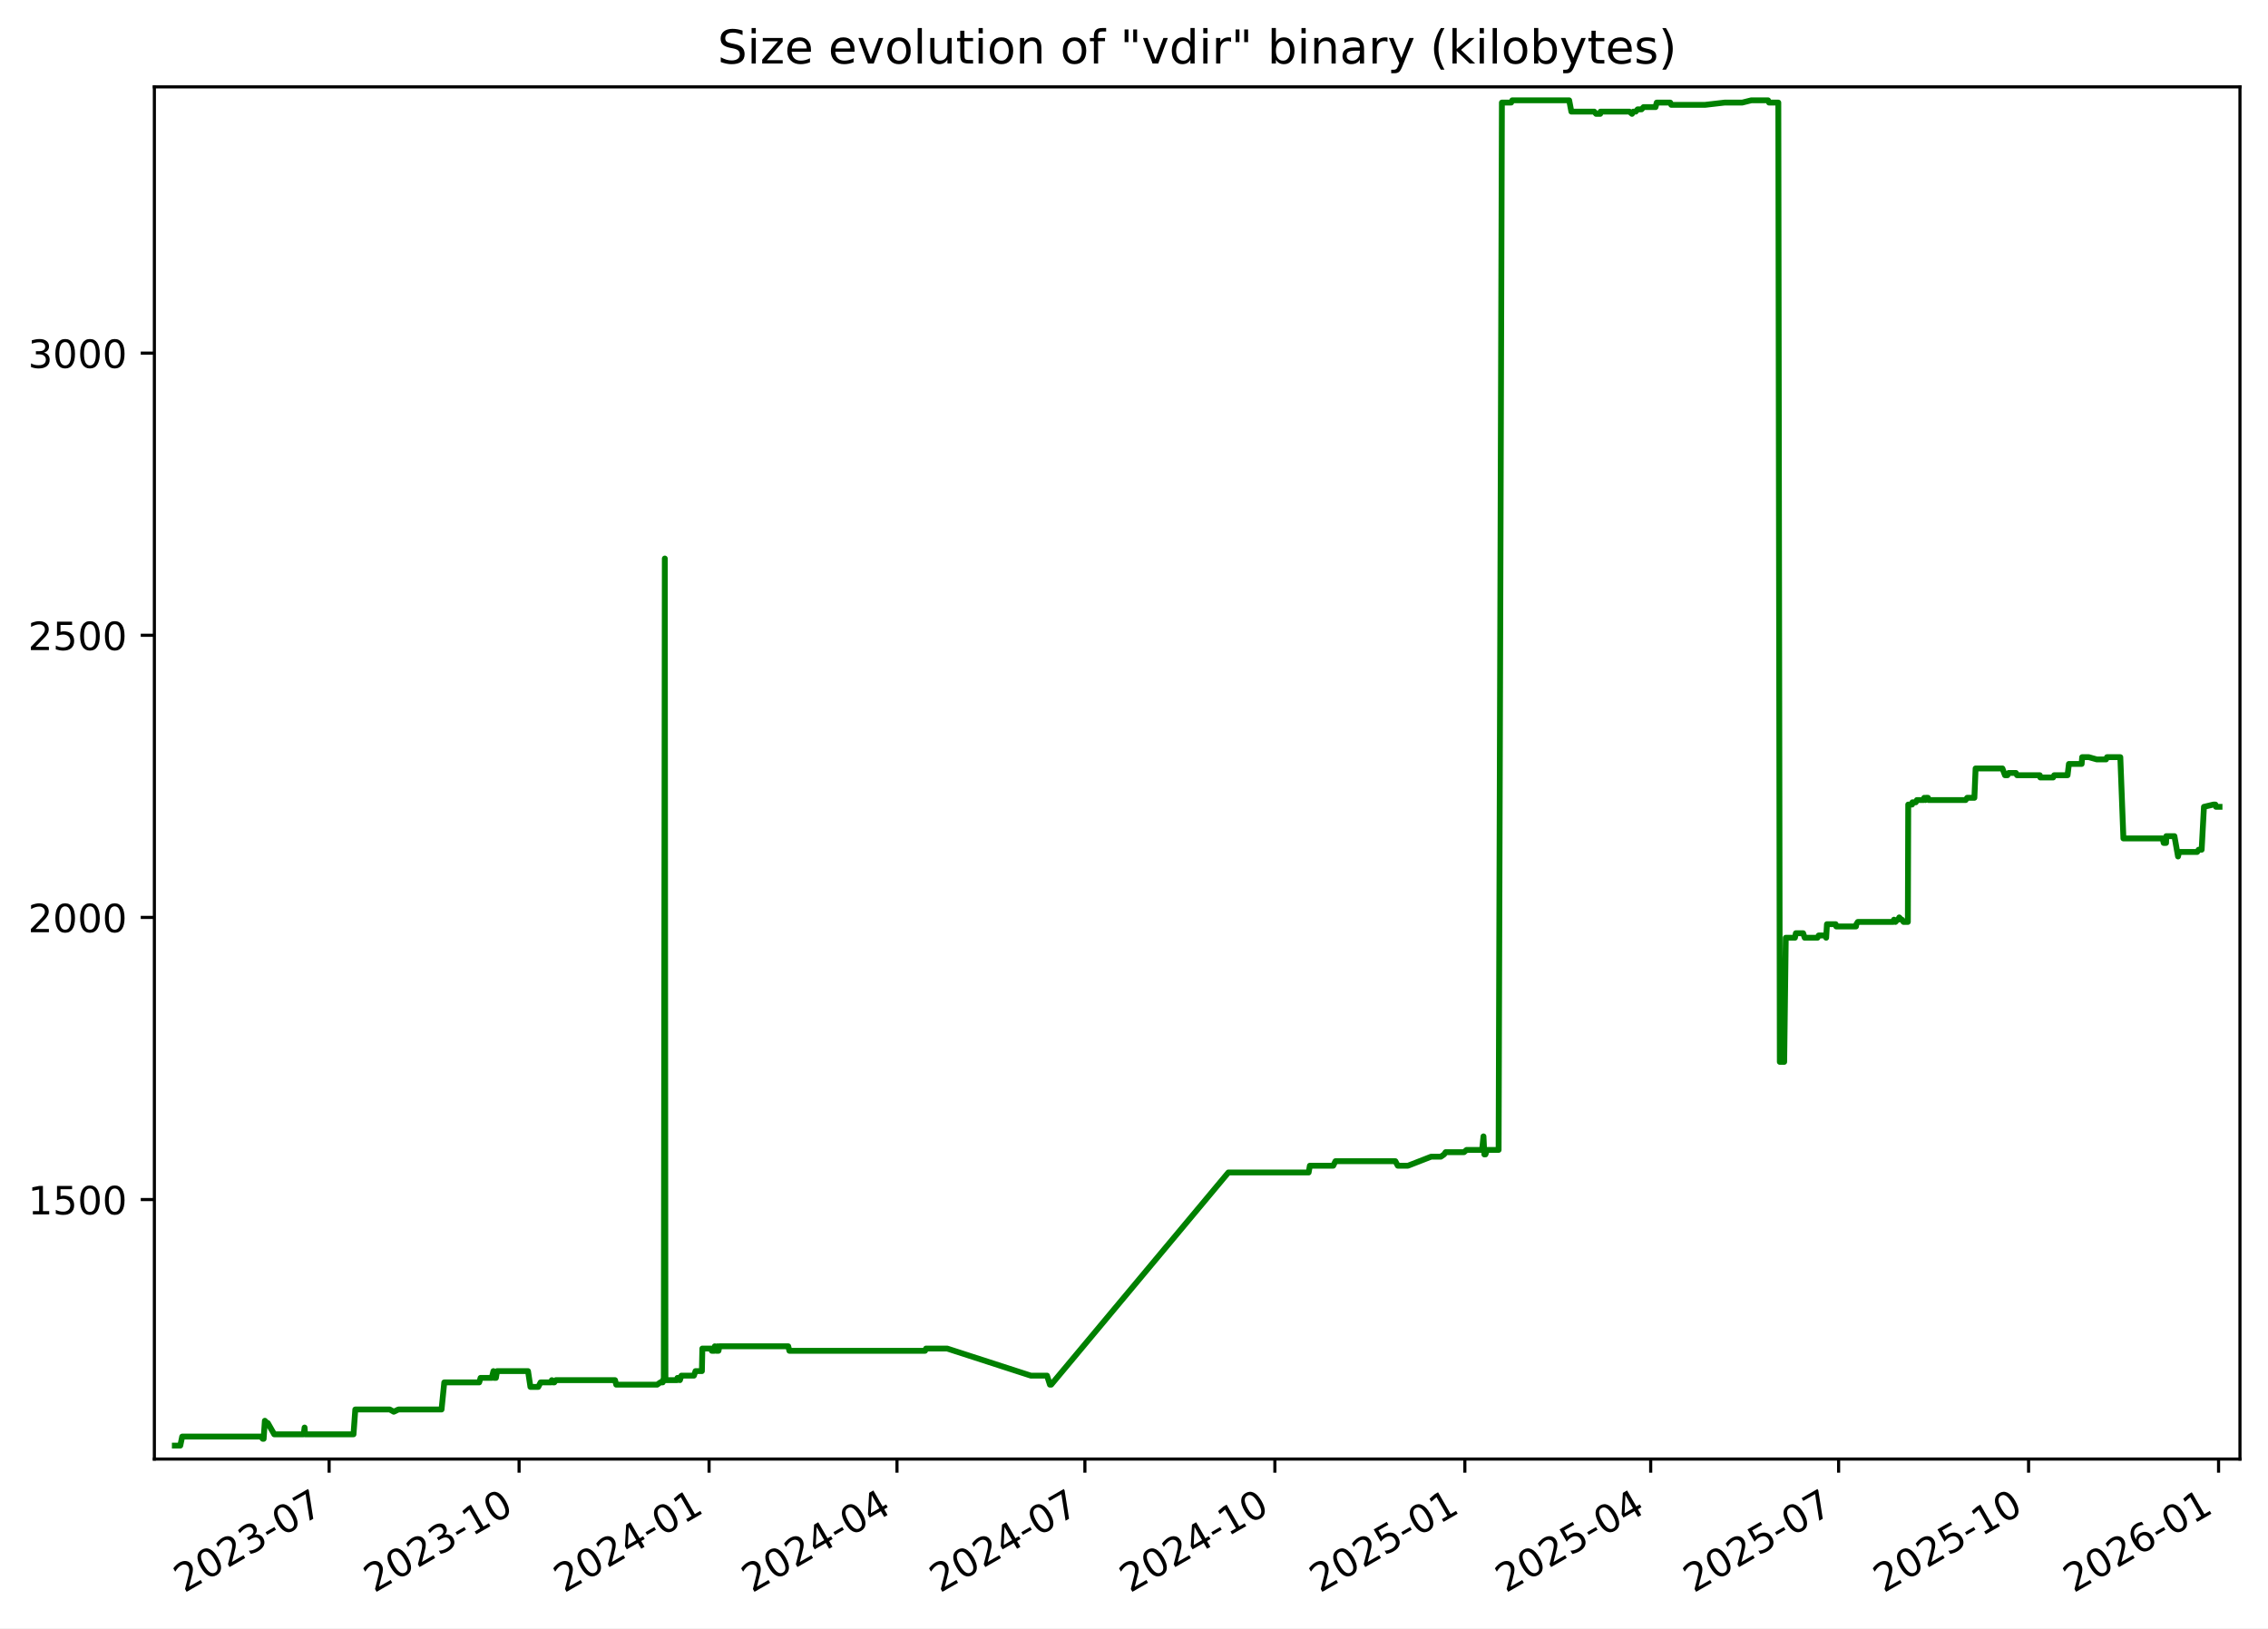
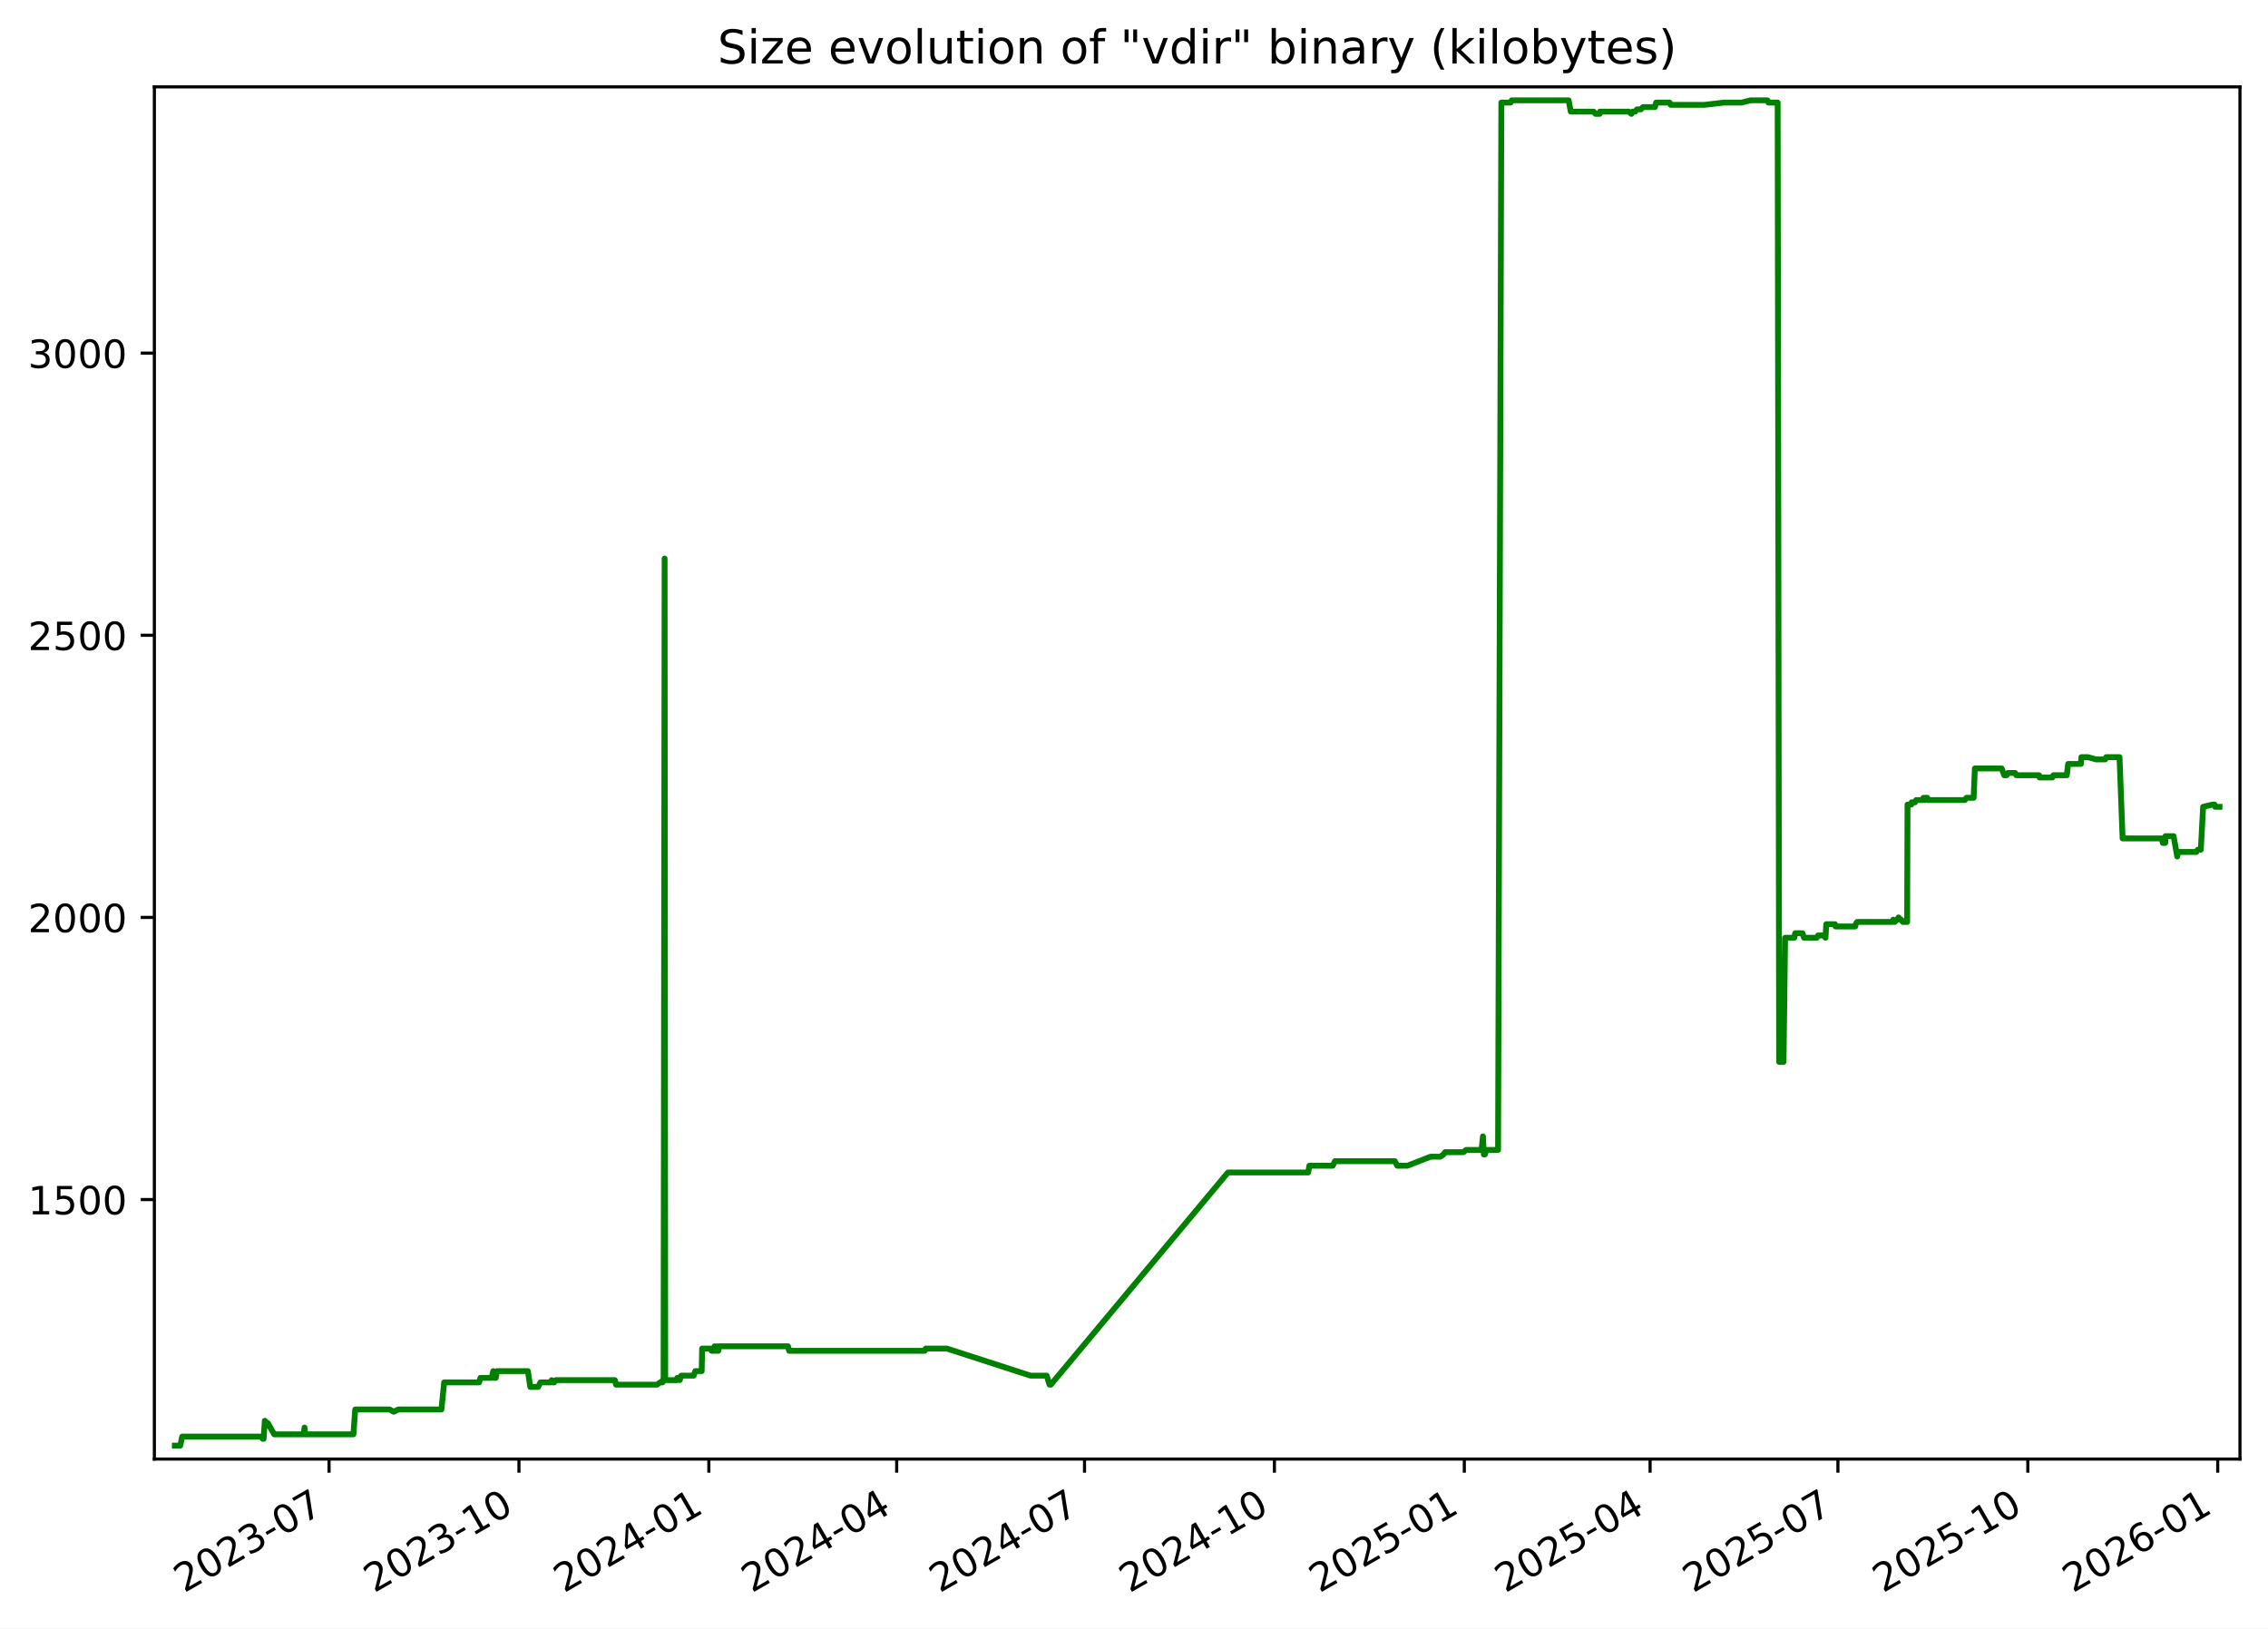
<svg xmlns="http://www.w3.org/2000/svg" xmlns:xlink="http://www.w3.org/1999/xlink" width="582.53pt" height="418.303pt" viewBox="0 0 582.53 418.303" version="1.1">
  <defs>
    <style type="text/css">*{stroke-linejoin: round; stroke-linecap: butt}</style>
  </defs>
  <g id="figure_1">
    <g id="patch_1">
      <path d="M -0 418.303  L 582.53 418.303  L 582.53 0  L -0 0  z " style="fill: #ffffff" />
    </g>
    <g id="axes_1">
      <g id="patch_2">
        <path d="M 39.65 374.83  L 575.33 374.83  L 575.33 22.318  L 39.65 22.318  z " style="fill: #ffffff" />
      </g>
      <g id="matplotlib.axis_1">
        <g id="xtick_1">
          <g id="line2d_1">
            <defs>
-               <path id="mf4b4dff3db" d="M 0 0  L 0 3.5  " style="stroke: #000000; stroke-width: 0.8" />
+               <path id="m9c61588833" d="M 0 0  L 0 3.5  " style="stroke: #000000; stroke-width: 0.8" />
            </defs>
            <g>
-               <use xlink:href="#mf4b4dff3db" x="84.532" y="374.83" style="stroke: #000000; stroke-width: 0.8" />
+               <use xlink:href="#m9c61588833" x="84.516" y="374.83" style="stroke: #000000; stroke-width: 0.8" />
            </g>
          </g>
          <g id="text_1">
-             <g transform="translate(47.30746 409.302) rotate(-30) scale(0.1 -0.1)">
+             <g transform="translate(47.29113 409.302) rotate(-30) scale(0.1 -0.1)">
              <defs>
                <path id="DejaVuSans-32" d="M 1228 531  L 3431 531  L 3431 0  L 469 0  L 469 531  Q 828 903 1448 1529  Q 2069 2156 2228 2338  Q 2531 2678 2651 2914  Q 2772 3150 2772 3378  Q 2772 3750 2511 3984  Q 2250 4219 1831 4219  Q 1534 4219 1204 4116  Q 875 4013 500 3803  L 500 4441  Q 881 4594 1212 4672  Q 1544 4750 1819 4750  Q 2544 4750 2975 4387  Q 3406 4025 3406 3419  Q 3406 3131 3298 2873  Q 3191 2616 2906 2266  Q 2828 2175 2409 1742  Q 1991 1309 1228 531  z " transform="scale(0.015625)" />
                <path id="DejaVuSans-30" d="M 2034 4250  Q 1547 4250 1301 3770  Q 1056 3291 1056 2328  Q 1056 1369 1301 889  Q 1547 409 2034 409  Q 2525 409 2770 889  Q 3016 1369 3016 2328  Q 3016 3291 2770 3770  Q 2525 4250 2034 4250  z M 2034 4750  Q 2819 4750 3233 4129  Q 3647 3509 3647 2328  Q 3647 1150 3233 529  Q 2819 -91 2034 -91  Q 1250 -91 836 529  Q 422 1150 422 2328  Q 422 3509 836 4129  Q 1250 4750 2034 4750  z " transform="scale(0.015625)" />
                <path id="DejaVuSans-33" d="M 2597 2516  Q 3050 2419 3304 2112  Q 3559 1806 3559 1356  Q 3559 666 3084 287  Q 2609 -91 1734 -91  Q 1441 -91 1130 -33  Q 819 25 488 141  L 488 750  Q 750 597 1062 519  Q 1375 441 1716 441  Q 2309 441 2620 675  Q 2931 909 2931 1356  Q 2931 1769 2642 2001  Q 2353 2234 1838 2234  L 1294 2234  L 1294 2753  L 1863 2753  Q 2328 2753 2575 2939  Q 2822 3125 2822 3475  Q 2822 3834 2567 4026  Q 2313 4219 1838 4219  Q 1578 4219 1281 4162  Q 984 4106 628 3988  L 628 4550  Q 988 4650 1302 4700  Q 1616 4750 1894 4750  Q 2613 4750 3031 4423  Q 3450 4097 3450 3541  Q 3450 3153 3228 2886  Q 3006 2619 2597 2516  z " transform="scale(0.015625)" />
                <path id="DejaVuSans-2d" d="M 313 2009  L 1997 2009  L 1997 1497  L 313 1497  L 313 2009  z " transform="scale(0.015625)" />
                <path id="DejaVuSans-37" d="M 525 4666  L 3525 4666  L 3525 4397  L 1831 0  L 1172 0  L 2766 4134  L 525 4134  L 525 4666  z " transform="scale(0.015625)" />
              </defs>
              <use xlink:href="#DejaVuSans-32" />
              <use xlink:href="#DejaVuSans-30" x="63.623" />
              <use xlink:href="#DejaVuSans-32" x="127.246" />
              <use xlink:href="#DejaVuSans-33" x="190.869" />
              <use xlink:href="#DejaVuSans-2d" x="254.492" />
              <use xlink:href="#DejaVuSans-30" x="290.576" />
              <use xlink:href="#DejaVuSans-37" x="354.199" />
            </g>
          </g>
        </g>
        <g id="xtick_2">
          <g id="line2d_2">
            <g>
-               <use xlink:href="#mf4b4dff3db" x="133.327" y="374.83" style="stroke: #000000; stroke-width: 0.8" />
+               <use xlink:href="#m9c61588833" x="133.291" y="374.83" style="stroke: #000000; stroke-width: 0.8" />
            </g>
          </g>
          <g id="text_2">
-             <g transform="translate(96.10268 409.302) rotate(-30) scale(0.1 -0.1)">
+             <g transform="translate(96.06624 409.302) rotate(-30) scale(0.1 -0.1)">
              <defs>
                <path id="DejaVuSans-31" d="M 794 531  L 1825 531  L 1825 4091  L 703 3866  L 703 4441  L 1819 4666  L 2450 4666  L 2450 531  L 3481 531  L 3481 0  L 794 0  L 794 531  z " transform="scale(0.015625)" />
              </defs>
              <use xlink:href="#DejaVuSans-32" />
              <use xlink:href="#DejaVuSans-30" x="63.623" />
              <use xlink:href="#DejaVuSans-32" x="127.246" />
              <use xlink:href="#DejaVuSans-33" x="190.869" />
              <use xlink:href="#DejaVuSans-2d" x="254.492" />
              <use xlink:href="#DejaVuSans-31" x="290.576" />
              <use xlink:href="#DejaVuSans-30" x="354.199" />
            </g>
          </g>
        </g>
        <g id="xtick_3">
          <g id="line2d_3">
            <g>
-               <use xlink:href="#mf4b4dff3db" x="182.123" y="374.83" style="stroke: #000000; stroke-width: 0.8" />
+               <use xlink:href="#m9c61588833" x="182.066" y="374.83" style="stroke: #000000; stroke-width: 0.8" />
            </g>
          </g>
          <g id="text_3">
-             <g transform="translate(144.8979 409.302) rotate(-30) scale(0.1 -0.1)">
+             <g transform="translate(144.8414 409.302) rotate(-30) scale(0.1 -0.1)">
              <defs>
                <path id="DejaVuSans-34" d="M 2419 4116  L 825 1625  L 2419 1625  L 2419 4116  z M 2253 4666  L 3047 4666  L 3047 1625  L 3713 1625  L 3713 1100  L 3047 1100  L 3047 0  L 2419 0  L 2419 1100  L 313 1100  L 313 1709  L 2253 4666  z " transform="scale(0.015625)" />
              </defs>
              <use xlink:href="#DejaVuSans-32" />
              <use xlink:href="#DejaVuSans-30" x="63.623" />
              <use xlink:href="#DejaVuSans-32" x="127.246" />
              <use xlink:href="#DejaVuSans-34" x="190.869" />
              <use xlink:href="#DejaVuSans-2d" x="254.492" />
              <use xlink:href="#DejaVuSans-30" x="290.576" />
              <use xlink:href="#DejaVuSans-31" x="354.199" />
            </g>
          </g>
        </g>
        <g id="xtick_4">
          <g id="line2d_4">
            <g>
-               <use xlink:href="#mf4b4dff3db" x="230.388" y="374.83" style="stroke: #000000; stroke-width: 0.8" />
+               <use xlink:href="#m9c61588833" x="230.311" y="374.83" style="stroke: #000000; stroke-width: 0.8" />
            </g>
          </g>
          <g id="text_4">
-             <g transform="translate(193.1627 409.302) rotate(-30) scale(0.1 -0.1)">
+             <g transform="translate(193.0863 409.302) rotate(-30) scale(0.1 -0.1)">
              <use xlink:href="#DejaVuSans-32" />
              <use xlink:href="#DejaVuSans-30" x="63.623" />
              <use xlink:href="#DejaVuSans-32" x="127.246" />
              <use xlink:href="#DejaVuSans-34" x="190.869" />
              <use xlink:href="#DejaVuSans-2d" x="254.492" />
              <use xlink:href="#DejaVuSans-30" x="290.576" />
              <use xlink:href="#DejaVuSans-34" x="354.199" />
            </g>
          </g>
        </g>
        <g id="xtick_5">
          <g id="line2d_5">
            <g>
-               <use xlink:href="#mf4b4dff3db" x="278.652" y="374.83" style="stroke: #000000; stroke-width: 0.8" />
+               <use xlink:href="#m9c61588833" x="278.556" y="374.83" style="stroke: #000000; stroke-width: 0.8" />
            </g>
          </g>
          <g id="text_5">
-             <g transform="translate(241.4276 409.302) rotate(-30) scale(0.1 -0.1)">
+             <g transform="translate(241.3313 409.302) rotate(-30) scale(0.1 -0.1)">
              <use xlink:href="#DejaVuSans-32" />
              <use xlink:href="#DejaVuSans-30" x="63.623" />
              <use xlink:href="#DejaVuSans-32" x="127.246" />
              <use xlink:href="#DejaVuSans-34" x="190.869" />
              <use xlink:href="#DejaVuSans-2d" x="254.492" />
              <use xlink:href="#DejaVuSans-30" x="290.576" />
              <use xlink:href="#DejaVuSans-37" x="354.199" />
            </g>
          </g>
        </g>
        <g id="xtick_6">
          <g id="line2d_6">
            <g>
-               <use xlink:href="#mf4b4dff3db" x="327.448" y="374.83" style="stroke: #000000; stroke-width: 0.8" />
+               <use xlink:href="#m9c61588833" x="327.331" y="374.83" style="stroke: #000000; stroke-width: 0.8" />
            </g>
          </g>
          <g id="text_6">
-             <g transform="translate(290.2228 409.302) rotate(-30) scale(0.1 -0.1)">
+             <g transform="translate(290.1064 409.302) rotate(-30) scale(0.1 -0.1)">
              <use xlink:href="#DejaVuSans-32" />
              <use xlink:href="#DejaVuSans-30" x="63.623" />
              <use xlink:href="#DejaVuSans-32" x="127.246" />
              <use xlink:href="#DejaVuSans-34" x="190.869" />
              <use xlink:href="#DejaVuSans-2d" x="254.492" />
              <use xlink:href="#DejaVuSans-31" x="290.576" />
              <use xlink:href="#DejaVuSans-30" x="354.199" />
            </g>
          </g>
        </g>
        <g id="xtick_7">
          <g id="line2d_7">
            <g>
-               <use xlink:href="#mf4b4dff3db" x="376.243" y="374.83" style="stroke: #000000; stroke-width: 0.8" />
+               <use xlink:href="#m9c61588833" x="376.106" y="374.83" style="stroke: #000000; stroke-width: 0.8" />
            </g>
          </g>
          <g id="text_7">
-             <g transform="translate(339.018 409.302) rotate(-30) scale(0.1 -0.1)">
+             <g transform="translate(338.8815 409.302) rotate(-30) scale(0.1 -0.1)">
              <defs>
                <path id="DejaVuSans-35" d="M 691 4666  L 3169 4666  L 3169 4134  L 1269 4134  L 1269 2991  Q 1406 3038 1543 3061  Q 1681 3084 1819 3084  Q 2600 3084 3056 2656  Q 3513 2228 3513 1497  Q 3513 744 3044 326  Q 2575 -91 1722 -91  Q 1428 -91 1123 -41  Q 819 9 494 109  L 494 744  Q 775 591 1075 516  Q 1375 441 1709 441  Q 2250 441 2565 725  Q 2881 1009 2881 1497  Q 2881 1984 2565 2268  Q 2250 2553 1709 2553  Q 1456 2553 1204 2497  Q 953 2441 691 2322  L 691 4666  z " transform="scale(0.015625)" />
              </defs>
              <use xlink:href="#DejaVuSans-32" />
              <use xlink:href="#DejaVuSans-30" x="63.623" />
              <use xlink:href="#DejaVuSans-32" x="127.246" />
              <use xlink:href="#DejaVuSans-35" x="190.869" />
              <use xlink:href="#DejaVuSans-2d" x="254.492" />
              <use xlink:href="#DejaVuSans-30" x="290.576" />
              <use xlink:href="#DejaVuSans-31" x="354.199" />
            </g>
          </g>
        </g>
        <g id="xtick_8">
          <g id="line2d_8">
            <g>
-               <use xlink:href="#mf4b4dff3db" x="423.977" y="374.83" style="stroke: #000000; stroke-width: 0.8" />
+               <use xlink:href="#m9c61588833" x="423.821" y="374.83" style="stroke: #000000; stroke-width: 0.8" />
            </g>
          </g>
          <g id="text_8">
-             <g transform="translate(386.7525 409.302) rotate(-30) scale(0.1 -0.1)">
+             <g transform="translate(386.5963 409.302) rotate(-30) scale(0.1 -0.1)">
              <use xlink:href="#DejaVuSans-32" />
              <use xlink:href="#DejaVuSans-30" x="63.623" />
              <use xlink:href="#DejaVuSans-32" x="127.246" />
              <use xlink:href="#DejaVuSans-35" x="190.869" />
              <use xlink:href="#DejaVuSans-2d" x="254.492" />
              <use xlink:href="#DejaVuSans-30" x="290.576" />
              <use xlink:href="#DejaVuSans-34" x="354.199" />
            </g>
          </g>
        </g>
        <g id="xtick_9">
          <g id="line2d_9">
            <g>
-               <use xlink:href="#mf4b4dff3db" x="472.242" y="374.83" style="stroke: #000000; stroke-width: 0.8" />
+               <use xlink:href="#m9c61588833" x="472.066" y="374.83" style="stroke: #000000; stroke-width: 0.8" />
            </g>
          </g>
          <g id="text_9">
-             <g transform="translate(435.0173 409.302) rotate(-30) scale(0.1 -0.1)">
+             <g transform="translate(434.8412 409.302) rotate(-30) scale(0.1 -0.1)">
              <use xlink:href="#DejaVuSans-32" />
              <use xlink:href="#DejaVuSans-30" x="63.623" />
              <use xlink:href="#DejaVuSans-32" x="127.246" />
              <use xlink:href="#DejaVuSans-35" x="190.869" />
              <use xlink:href="#DejaVuSans-2d" x="254.492" />
              <use xlink:href="#DejaVuSans-30" x="290.576" />
              <use xlink:href="#DejaVuSans-37" x="354.199" />
            </g>
          </g>
        </g>
        <g id="xtick_10">
          <g id="line2d_10">
            <g>
-               <use xlink:href="#mf4b4dff3db" x="521.037" y="374.83" style="stroke: #000000; stroke-width: 0.8" />
+               <use xlink:href="#m9c61588833" x="520.841" y="374.83" style="stroke: #000000; stroke-width: 0.8" />
            </g>
          </g>
          <g id="text_10">
-             <g transform="translate(483.8125 409.302) rotate(-30) scale(0.1 -0.1)">
+             <g transform="translate(483.6164 409.302) rotate(-30) scale(0.1 -0.1)">
              <use xlink:href="#DejaVuSans-32" />
              <use xlink:href="#DejaVuSans-30" x="63.623" />
              <use xlink:href="#DejaVuSans-32" x="127.246" />
              <use xlink:href="#DejaVuSans-35" x="190.869" />
              <use xlink:href="#DejaVuSans-2d" x="254.492" />
              <use xlink:href="#DejaVuSans-31" x="290.576" />
              <use xlink:href="#DejaVuSans-30" x="354.199" />
            </g>
          </g>
        </g>
        <g id="xtick_11">
          <g id="line2d_11">
            <g>
-               <use xlink:href="#mf4b4dff3db" x="569.833" y="374.83" style="stroke: #000000; stroke-width: 0.8" />
+               <use xlink:href="#m9c61588833" x="569.616" y="374.83" style="stroke: #000000; stroke-width: 0.8" />
            </g>
          </g>
          <g id="text_11">
-             <g transform="translate(532.6078 409.302) rotate(-30) scale(0.1 -0.1)">
+             <g transform="translate(532.3915 409.302) rotate(-30) scale(0.1 -0.1)">
              <defs>
                <path id="DejaVuSans-36" d="M 2113 2584  Q 1688 2584 1439 2293  Q 1191 2003 1191 1497  Q 1191 994 1439 701  Q 1688 409 2113 409  Q 2538 409 2786 701  Q 3034 994 3034 1497  Q 3034 2003 2786 2293  Q 2538 2584 2113 2584  z M 3366 4563  L 3366 3988  Q 3128 4100 2886 4159  Q 2644 4219 2406 4219  Q 1781 4219 1451 3797  Q 1122 3375 1075 2522  Q 1259 2794 1537 2939  Q 1816 3084 2150 3084  Q 2853 3084 3261 2657  Q 3669 2231 3669 1497  Q 3669 778 3244 343  Q 2819 -91 2113 -91  Q 1303 -91 875 529  Q 447 1150 447 2328  Q 447 3434 972 4092  Q 1497 4750 2381 4750  Q 2619 4750 2861 4703  Q 3103 4656 3366 4563  z " transform="scale(0.015625)" />
              </defs>
              <use xlink:href="#DejaVuSans-32" />
              <use xlink:href="#DejaVuSans-30" x="63.623" />
              <use xlink:href="#DejaVuSans-32" x="127.246" />
              <use xlink:href="#DejaVuSans-36" x="190.869" />
              <use xlink:href="#DejaVuSans-2d" x="254.492" />
              <use xlink:href="#DejaVuSans-30" x="290.576" />
              <use xlink:href="#DejaVuSans-31" x="354.199" />
            </g>
          </g>
        </g>
      </g>
      <g id="matplotlib.axis_2">
        <g id="ytick_1">
          <g id="line2d_12">
            <defs>
-               <path id="m608929e465" d="M 0 0  L -3.5 0  " style="stroke: #000000; stroke-width: 0.8" />
+               <path id="meb1feafc28" d="M 0 0  L -3.5 0  " style="stroke: #000000; stroke-width: 0.8" />
            </defs>
            <g>
-               <use xlink:href="#m608929e465" x="39.65" y="308.169" style="stroke: #000000; stroke-width: 0.8" />
+               <use xlink:href="#meb1feafc28" x="39.65" y="308.169" style="stroke: #000000; stroke-width: 0.8" />
            </g>
          </g>
          <g id="text_12">
            <g transform="translate(7.2 311.968) scale(0.1 -0.1)">
              <use xlink:href="#DejaVuSans-31" />
              <use xlink:href="#DejaVuSans-35" x="63.623" />
              <use xlink:href="#DejaVuSans-30" x="127.246" />
              <use xlink:href="#DejaVuSans-30" x="190.869" />
            </g>
          </g>
        </g>
        <g id="ytick_2">
          <g id="line2d_13">
            <g>
-               <use xlink:href="#m608929e465" x="39.65" y="235.686" style="stroke: #000000; stroke-width: 0.8" />
+               <use xlink:href="#meb1feafc28" x="39.65" y="235.686" style="stroke: #000000; stroke-width: 0.8" />
            </g>
          </g>
          <g id="text_13">
            <g transform="translate(7.2 239.4848) scale(0.1 -0.1)">
              <use xlink:href="#DejaVuSans-32" />
              <use xlink:href="#DejaVuSans-30" x="63.623" />
              <use xlink:href="#DejaVuSans-30" x="127.246" />
              <use xlink:href="#DejaVuSans-30" x="190.869" />
            </g>
          </g>
        </g>
        <g id="ytick_3">
          <g id="line2d_14">
            <g>
-               <use xlink:href="#m608929e465" x="39.65" y="163.202" style="stroke: #000000; stroke-width: 0.8" />
+               <use xlink:href="#meb1feafc28" x="39.65" y="163.202" style="stroke: #000000; stroke-width: 0.8" />
            </g>
          </g>
          <g id="text_14">
            <g transform="translate(7.2 167.0015) scale(0.1 -0.1)">
              <use xlink:href="#DejaVuSans-32" />
              <use xlink:href="#DejaVuSans-35" x="63.623" />
              <use xlink:href="#DejaVuSans-30" x="127.246" />
              <use xlink:href="#DejaVuSans-30" x="190.869" />
            </g>
          </g>
        </g>
        <g id="ytick_4">
          <g id="line2d_15">
            <g>
-               <use xlink:href="#m608929e465" x="39.65" y="90.719" style="stroke: #000000; stroke-width: 0.8" />
+               <use xlink:href="#meb1feafc28" x="39.65" y="90.719" style="stroke: #000000; stroke-width: 0.8" />
            </g>
          </g>
          <g id="text_15">
            <g transform="translate(7.2 94.51831) scale(0.1 -0.1)">
              <use xlink:href="#DejaVuSans-33" />
              <use xlink:href="#DejaVuSans-30" x="63.623" />
              <use xlink:href="#DejaVuSans-30" x="127.246" />
              <use xlink:href="#DejaVuSans-30" x="190.869" />
            </g>
          </g>
        </g>
      </g>
      <g id="line2d_16">
-         <path d="M 44.902 371.374  L 46.306 371.374  L 46.797 369.055  L 66.998 369.055  L 67.498 369.635  L 67.715 369.635  L 68.026 364.996  L 68.596 365.575  L 68.784 365.575  L 70.437 368.475  L 78.004 368.475  L 78.229 366.735  L 78.364 368.475  L 90.796 368.475  L 91.258 362.096  L 100.115 362.096  L 101.131 362.676  L 102.334 362.096  L 113.411 362.096  L 114.109 355.138  L 123.084 355.138  L 123.432 353.978  L 126.311 353.978  L 126.734 352.239  L 126.887 353.978  L 127.375 353.978  L 127.684 352.239  L 135.624 352.239  L 136.239 356.298  L 138.252 356.298  L 138.855 355.138  L 141.524 355.138  L 141.736 354.558  L 142.015 355.138  L 142.375 355.138  L 142.771 354.558  L 157.974 354.558  L 158.277 355.718  L 168.788 355.718  L 169.607 355.138  L 170.214 355.138  L 170.272 354.558  L 170.495 354.558  L 170.756 143.487  L 170.914 354.558  L 173.946 354.558  L 174.001 353.978  L 174.392 353.978  L 174.635 354.558  L 175.021 353.398  L 178.235 353.398  L 178.638 352.239  L 180.282 352.239  L 180.397 346.44  L 182.64 346.44  L 182.823 347.02  L 183.531 347.02  L 183.596 345.86  L 183.999 347.02  L 184.229 347.02  L 184.275 345.86  L 184.415 347.02  L 184.545 347.02  L 184.768 345.86  L 202.455 345.86  L 202.753 347.02  L 237.596 347.02  L 237.849 346.44  L 243.266 346.44  L 264.763 353.398  L 268.923 353.398  L 269.67 355.718  L 269.993 355.718  L 315.506 301.21  L 336.123 301.21  L 336.432 299.471  L 342.435 299.471  L 343.009 298.311  L 358.397 298.311  L 359.019 299.471  L 361.63 299.471  L 367.588 297.151  L 370.072 297.151  L 370.911 296.571  L 371.301 295.992  L 376.028 295.992  L 376.689 295.412  L 380.674 295.412  L 381.028 291.933  L 381.251 296.571  L 381.532 296.571  L 381.924 295.412  L 384.916 295.412  L 385.758 26.354  L 388.134 26.354  L 388.418 25.774  L 403.042 25.774  L 403.599 28.673  L 409.465 28.673  L 409.964 29.253  L 411.011 29.253  L 411.103 28.673  L 418.505 28.673  L 419.176 29.253  L 419.502 28.673  L 420.139 28.673  L 420.615 28.094  L 421.62 28.094  L 422.145 27.514  L 425.218 27.514  L 425.53 26.354  L 428.998 26.354  L 429.262 26.934  L 437.954 26.934  L 442.969 26.354  L 447.485 26.354  L 449.803 25.774  L 454.124 25.774  L 454.378 26.354  L 456.757 26.354  L 457.141 272.797  L 458.267 272.797  L 458.67 240.904  L 461.024 240.904  L 461.262 239.745  L 463.131 239.745  L 463.534 240.904  L 466.811 240.904  L 467.133 240.324  L 468.833 240.324  L 469.045 240.904  L 469.25 237.425  L 471.483 237.425  L 471.631 238.005  L 476.703 238.005  L 476.81 237.425  L 477.174 236.845  L 486.269 236.845  L 486.461 236.265  L 486.835 236.845  L 487.336 236.265  L 487.541 236.265  L 487.812 235.686  L 488.361 236.265  L 488.517 236.265  L 488.928 236.845  L 490.03 236.845  L 490.124 206.692  L 491.103 206.692  L 491.201 206.112  L 492.067 206.112  L 492.346 205.533  L 494.04 205.533  L 494.233 204.953  L 494.549 205.533  L 494.655 204.953  L 495.192 204.953  L 495.373 205.533  L 504.863 205.533  L 505.264 204.953  L 507.116 204.953  L 507.431 197.414  L 514.314 197.414  L 514.972 199.154  L 515.619 199.154  L 515.923 198.574  L 517.781 198.574  L 518.063 199.154  L 523.916 199.154  L 524.04 199.734  L 527.345 199.734  L 527.613 199.154  L 531.052 199.154  L 531.396 196.255  L 534.668 196.255  L 534.795 194.515  L 536.503 194.515  L 538.561 195.095  L 540.926 195.095  L 541.178 194.515  L 544.599 194.515  L 545.392 215.39  L 555.467 215.39  L 555.729 216.55  L 556.349 216.55  L 556.403 214.81  L 558.496 214.81  L 559.424 220.029  L 559.693 218.869  L 564.341 218.869  L 564.722 218.29  L 565.487 218.29  L 566.081 207.272  L 568.527 206.692  L 569.018 206.692  L 569.177 207.272  L 570.078 207.272  L 570.078 207.272  " clip-path="url(#p04acd8dc6b)" style="fill: none; stroke: #008000; stroke-width: 1.5; stroke-linecap: square" />
+         <path d="M 44.902 371.374  L 46.305 371.374  L 46.796 369.055  L 66.989 369.055  L 67.489 369.635  L 67.706 369.635  L 68.016 364.996  L 68.586 365.575  L 68.774 365.575  L 70.426 368.475  L 77.99 368.475  L 78.216 366.735  L 78.35 368.475  L 90.777 368.475  L 91.239 362.096  L 100.092 362.096  L 101.108 362.676  L 102.31 362.096  L 113.383 362.096  L 114.081 355.138  L 123.052 355.138  L 123.399 353.978  L 126.278 353.978  L 126.7 352.239  L 126.853 353.978  L 127.341 353.978  L 127.649 352.239  L 135.587 352.239  L 136.202 356.298  L 138.214 356.298  L 138.816 355.138  L 141.485 355.138  L 141.696 354.558  L 141.975 355.138  L 142.335 355.138  L 142.731 354.558  L 157.927 354.558  L 158.23 355.718  L 168.737 355.718  L 169.556 355.138  L 170.163 355.138  L 170.22 354.558  L 170.443 354.558  L 170.704 143.487  L 170.862 354.558  L 173.892 354.558  L 173.948 353.978  L 174.339 353.978  L 174.581 354.558  L 174.967 353.398  L 178.18 353.398  L 178.583 352.239  L 180.226 352.239  L 180.341 346.44  L 182.583 346.44  L 182.767 347.02  L 183.474 347.02  L 183.539 345.86  L 183.941 347.02  L 184.171 347.02  L 184.217 345.86  L 184.357 347.02  L 184.487 347.02  L 184.71 345.86  L 202.39 345.86  L 202.688 347.02  L 237.517 347.02  L 237.77 346.44  L 243.184 346.44  L 264.672 353.398  L 268.83 353.398  L 269.577 355.718  L 269.9 355.718  L 315.395 301.21  L 336.003 301.21  L 336.311 299.471  L 342.313 299.471  L 342.886 298.311  L 358.267 298.311  L 358.89 299.471  L 361.5 299.471  L 367.455 297.151  L 369.938 297.151  L 370.776 296.571  L 371.167 295.992  L 375.892 295.992  L 376.552 295.412  L 380.536 295.412  L 380.89 291.933  L 381.112 296.571  L 381.394 296.571  L 381.785 295.412  L 384.776 295.412  L 385.618 26.354  L 387.992 26.354  L 388.276 25.774  L 402.895 25.774  L 403.451 28.673  L 409.314 28.673  L 409.813 29.253  L 410.86 29.253  L 410.952 28.673  L 418.351 28.673  L 419.022 29.253  L 419.347 28.673  L 419.984 28.673  L 420.46 28.094  L 421.464 28.094  L 421.99 27.514  L 425.061 27.514  L 425.373 26.354  L 428.839 26.354  L 429.104 26.934  L 437.792 26.934  L 442.805 26.354  L 447.32 26.354  L 449.636 25.774  L 453.955 25.774  L 454.21 26.354  L 456.588 26.354  L 456.971 272.797  L 458.097 272.797  L 458.499 240.904  L 460.852 240.904  L 461.09 239.745  L 462.959 239.745  L 463.362 240.904  L 466.637 240.904  L 466.959 240.324  L 468.658 240.324  L 468.871 240.904  L 469.076 237.425  L 471.307 237.425  L 471.455 238.005  L 476.525 238.005  L 476.632 237.425  L 476.996 236.845  L 486.087 236.845  L 486.279 236.265  L 486.653 236.845  L 487.154 236.265  L 487.358 236.265  L 487.629 235.686  L 488.178 236.265  L 488.334 236.265  L 488.746 236.845  L 489.846 236.845  L 489.941 206.692  L 490.919 206.692  L 491.017 206.112  L 491.882 206.112  L 492.162 205.533  L 493.855 205.533  L 494.047 204.953  L 494.364 205.533  L 494.47 204.953  L 495.006 204.953  L 495.188 205.533  L 504.673 205.533  L 505.074 204.953  L 506.926 204.953  L 507.241 197.414  L 514.121 197.414  L 514.779 199.154  L 515.425 199.154  L 515.729 198.574  L 517.586 198.574  L 517.868 199.154  L 523.719 199.154  L 523.842 199.734  L 527.146 199.734  L 527.414 199.154  L 530.852 199.154  L 531.196 196.255  L 534.466 196.255  L 534.593 194.515  L 536.3 194.515  L 538.358 195.095  L 540.721 195.095  L 540.974 194.515  L 544.393 194.515  L 545.186 215.39  L 555.257 215.39  L 555.519 216.55  L 556.138 216.55  L 556.193 214.81  L 558.284 214.81  L 559.212 220.029  L 559.481 218.869  L 564.127 218.869  L 564.508 218.29  L 565.273 218.29  L 565.866 207.272  L 568.311 206.692  L 568.802 206.692  L 568.961 207.272  L 570.078 207.272  L 570.078 207.272  " clip-path="url(#p23e71b7b3d)" style="fill: none; stroke: #008000; stroke-width: 1.5; stroke-linecap: square" />
      </g>
      <g id="patch_3">
        <path d="M 39.65 374.83  L 39.65 22.318  " style="fill: none; stroke: #000000; stroke-width: 0.8; stroke-linejoin: miter; stroke-linecap: square" />
      </g>
      <g id="patch_4">
        <path d="M 575.33 374.83  L 575.33 22.318  " style="fill: none; stroke: #000000; stroke-width: 0.8; stroke-linejoin: miter; stroke-linecap: square" />
      </g>
      <g id="patch_5">
        <path d="M 39.65 374.83  L 575.33 374.83  " style="fill: none; stroke: #000000; stroke-width: 0.8; stroke-linejoin: miter; stroke-linecap: square" />
      </g>
      <g id="patch_6">
        <path d="M 39.65 22.318  L 575.33 22.318  " style="fill: none; stroke: #000000; stroke-width: 0.8; stroke-linejoin: miter; stroke-linecap: square" />
      </g>
      <g id="text_16">
        <g transform="translate(184.3006 16.31812) scale(0.12 -0.12)">
          <defs>
            <path id="DejaVuSans-53" d="M 3425 4513  L 3425 3897  Q 3066 4069 2747 4153  Q 2428 4238 2131 4238  Q 1616 4238 1336 4038  Q 1056 3838 1056 3469  Q 1056 3159 1242 3001  Q 1428 2844 1947 2747  L 2328 2669  Q 3034 2534 3370 2195  Q 3706 1856 3706 1288  Q 3706 609 3251 259  Q 2797 -91 1919 -91  Q 1588 -91 1214 -16  Q 841 59 441 206  L 441 856  Q 825 641 1194 531  Q 1563 422 1919 422  Q 2459 422 2753 634  Q 3047 847 3047 1241  Q 3047 1584 2836 1778  Q 2625 1972 2144 2069  L 1759 2144  Q 1053 2284 737 2584  Q 422 2884 422 3419  Q 422 4038 858 4394  Q 1294 4750 2059 4750  Q 2388 4750 2728 4690  Q 3069 4631 3425 4513  z " transform="scale(0.015625)" />
            <path id="DejaVuSans-69" d="M 603 3500  L 1178 3500  L 1178 0  L 603 0  L 603 3500  z M 603 4863  L 1178 4863  L 1178 4134  L 603 4134  L 603 4863  z " transform="scale(0.015625)" />
            <path id="DejaVuSans-7a" d="M 353 3500  L 3084 3500  L 3084 2975  L 922 459  L 3084 459  L 3084 0  L 275 0  L 275 525  L 2438 3041  L 353 3041  L 353 3500  z " transform="scale(0.015625)" />
            <path id="DejaVuSans-65" d="M 3597 1894  L 3597 1613  L 953 1613  Q 991 1019 1311 708  Q 1631 397 2203 397  Q 2534 397 2845 478  Q 3156 559 3463 722  L 3463 178  Q 3153 47 2828 -22  Q 2503 -91 2169 -91  Q 1331 -91 842 396  Q 353 884 353 1716  Q 353 2575 817 3079  Q 1281 3584 2069 3584  Q 2775 3584 3186 3129  Q 3597 2675 3597 1894  z M 3022 2063  Q 3016 2534 2758 2815  Q 2500 3097 2075 3097  Q 1594 3097 1305 2825  Q 1016 2553 972 2059  L 3022 2063  z " transform="scale(0.015625)" />
            <path id="DejaVuSans-20" transform="scale(0.015625)" />
            <path id="DejaVuSans-76" d="M 191 3500  L 800 3500  L 1894 563  L 2988 3500  L 3597 3500  L 2284 0  L 1503 0  L 191 3500  z " transform="scale(0.015625)" />
            <path id="DejaVuSans-6f" d="M 1959 3097  Q 1497 3097 1228 2736  Q 959 2375 959 1747  Q 959 1119 1226 758  Q 1494 397 1959 397  Q 2419 397 2687 759  Q 2956 1122 2956 1747  Q 2956 2369 2687 2733  Q 2419 3097 1959 3097  z M 1959 3584  Q 2709 3584 3137 3096  Q 3566 2609 3566 1747  Q 3566 888 3137 398  Q 2709 -91 1959 -91  Q 1206 -91 779 398  Q 353 888 353 1747  Q 353 2609 779 3096  Q 1206 3584 1959 3584  z " transform="scale(0.015625)" />
            <path id="DejaVuSans-6c" d="M 603 4863  L 1178 4863  L 1178 0  L 603 0  L 603 4863  z " transform="scale(0.015625)" />
            <path id="DejaVuSans-75" d="M 544 1381  L 544 3500  L 1119 3500  L 1119 1403  Q 1119 906 1312 657  Q 1506 409 1894 409  Q 2359 409 2629 706  Q 2900 1003 2900 1516  L 2900 3500  L 3475 3500  L 3475 0  L 2900 0  L 2900 538  Q 2691 219 2414 64  Q 2138 -91 1772 -91  Q 1169 -91 856 284  Q 544 659 544 1381  z M 1991 3584  L 1991 3584  z " transform="scale(0.015625)" />
            <path id="DejaVuSans-74" d="M 1172 4494  L 1172 3500  L 2356 3500  L 2356 3053  L 1172 3053  L 1172 1153  Q 1172 725 1289 603  Q 1406 481 1766 481  L 2356 481  L 2356 0  L 1766 0  Q 1100 0 847 248  Q 594 497 594 1153  L 594 3053  L 172 3053  L 172 3500  L 594 3500  L 594 4494  L 1172 4494  z " transform="scale(0.015625)" />
            <path id="DejaVuSans-6e" d="M 3513 2113  L 3513 0  L 2938 0  L 2938 2094  Q 2938 2591 2744 2837  Q 2550 3084 2163 3084  Q 1697 3084 1428 2787  Q 1159 2491 1159 1978  L 1159 0  L 581 0  L 581 3500  L 1159 3500  L 1159 2956  Q 1366 3272 1645 3428  Q 1925 3584 2291 3584  Q 2894 3584 3203 3211  Q 3513 2838 3513 2113  z " transform="scale(0.015625)" />
            <path id="DejaVuSans-66" d="M 2375 4863  L 2375 4384  L 1825 4384  Q 1516 4384 1395 4259  Q 1275 4134 1275 3809  L 1275 3500  L 2222 3500  L 2222 3053  L 1275 3053  L 1275 0  L 697 0  L 697 3053  L 147 3053  L 147 3500  L 697 3500  L 697 3744  Q 697 4328 969 4595  Q 1241 4863 1831 4863  L 2375 4863  z " transform="scale(0.015625)" />
            <path id="DejaVuSans-22" d="M 1147 4666  L 1147 2931  L 616 2931  L 616 4666  L 1147 4666  z M 2328 4666  L 2328 2931  L 1797 2931  L 1797 4666  L 2328 4666  z " transform="scale(0.015625)" />
            <path id="DejaVuSans-64" d="M 2906 2969  L 2906 4863  L 3481 4863  L 3481 0  L 2906 0  L 2906 525  Q 2725 213 2448 61  Q 2172 -91 1784 -91  Q 1150 -91 751 415  Q 353 922 353 1747  Q 353 2572 751 3078  Q 1150 3584 1784 3584  Q 2172 3584 2448 3432  Q 2725 3281 2906 2969  z M 947 1747  Q 947 1113 1208 752  Q 1469 391 1925 391  Q 2381 391 2643 752  Q 2906 1113 2906 1747  Q 2906 2381 2643 2742  Q 2381 3103 1925 3103  Q 1469 3103 1208 2742  Q 947 2381 947 1747  z " transform="scale(0.015625)" />
            <path id="DejaVuSans-72" d="M 2631 2963  Q 2534 3019 2420 3045  Q 2306 3072 2169 3072  Q 1681 3072 1420 2755  Q 1159 2438 1159 1844  L 1159 0  L 581 0  L 581 3500  L 1159 3500  L 1159 2956  Q 1341 3275 1631 3429  Q 1922 3584 2338 3584  Q 2397 3584 2469 3576  Q 2541 3569 2628 3553  L 2631 2963  z " transform="scale(0.015625)" />
            <path id="DejaVuSans-62" d="M 3116 1747  Q 3116 2381 2855 2742  Q 2594 3103 2138 3103  Q 1681 3103 1420 2742  Q 1159 2381 1159 1747  Q 1159 1113 1420 752  Q 1681 391 2138 391  Q 2594 391 2855 752  Q 3116 1113 3116 1747  z M 1159 2969  Q 1341 3281 1617 3432  Q 1894 3584 2278 3584  Q 2916 3584 3314 3078  Q 3713 2572 3713 1747  Q 3713 922 3314 415  Q 2916 -91 2278 -91  Q 1894 -91 1617 61  Q 1341 213 1159 525  L 1159 0  L 581 0  L 581 4863  L 1159 4863  L 1159 2969  z " transform="scale(0.015625)" />
            <path id="DejaVuSans-61" d="M 2194 1759  Q 1497 1759 1228 1600  Q 959 1441 959 1056  Q 959 750 1161 570  Q 1363 391 1709 391  Q 2188 391 2477 730  Q 2766 1069 2766 1631  L 2766 1759  L 2194 1759  z M 3341 1997  L 3341 0  L 2766 0  L 2766 531  Q 2569 213 2275 61  Q 1981 -91 1556 -91  Q 1019 -91 701 211  Q 384 513 384 1019  Q 384 1609 779 1909  Q 1175 2209 1959 2209  L 2766 2209  L 2766 2266  Q 2766 2663 2505 2880  Q 2244 3097 1772 3097  Q 1472 3097 1187 3025  Q 903 2953 641 2809  L 641 3341  Q 956 3463 1253 3523  Q 1550 3584 1831 3584  Q 2591 3584 2966 3190  Q 3341 2797 3341 1997  z " transform="scale(0.015625)" />
            <path id="DejaVuSans-79" d="M 2059 -325  Q 1816 -950 1584 -1140  Q 1353 -1331 966 -1331  L 506 -1331  L 506 -850  L 844 -850  Q 1081 -850 1212 -737  Q 1344 -625 1503 -206  L 1606 56  L 191 3500  L 800 3500  L 1894 763  L 2988 3500  L 3597 3500  L 2059 -325  z " transform="scale(0.015625)" />
            <path id="DejaVuSans-28" d="M 1984 4856  Q 1566 4138 1362 3434  Q 1159 2731 1159 2009  Q 1159 1288 1364 580  Q 1569 -128 1984 -844  L 1484 -844  Q 1016 -109 783 600  Q 550 1309 550 2009  Q 550 2706 781 3412  Q 1013 4119 1484 4856  L 1984 4856  z " transform="scale(0.015625)" />
            <path id="DejaVuSans-6b" d="M 581 4863  L 1159 4863  L 1159 1991  L 2875 3500  L 3609 3500  L 1753 1863  L 3688 0  L 2938 0  L 1159 1709  L 1159 0  L 581 0  L 581 4863  z " transform="scale(0.015625)" />
            <path id="DejaVuSans-73" d="M 2834 3397  L 2834 2853  Q 2591 2978 2328 3040  Q 2066 3103 1784 3103  Q 1356 3103 1142 2972  Q 928 2841 928 2578  Q 928 2378 1081 2264  Q 1234 2150 1697 2047  L 1894 2003  Q 2506 1872 2764 1633  Q 3022 1394 3022 966  Q 3022 478 2636 193  Q 2250 -91 1575 -91  Q 1294 -91 989 -36  Q 684 19 347 128  L 347 722  Q 666 556 975 473  Q 1284 391 1588 391  Q 1994 391 2212 530  Q 2431 669 2431 922  Q 2431 1156 2273 1281  Q 2116 1406 1581 1522  L 1381 1569  Q 847 1681 609 1914  Q 372 2147 372 2553  Q 372 3047 722 3315  Q 1072 3584 1716 3584  Q 2034 3584 2315 3537  Q 2597 3491 2834 3397  z " transform="scale(0.015625)" />
            <path id="DejaVuSans-29" d="M 513 4856  L 1013 4856  Q 1481 4119 1714 3412  Q 1947 2706 1947 2009  Q 1947 1309 1714 600  Q 1481 -109 1013 -844  L 513 -844  Q 928 -128 1133 580  Q 1338 1288 1338 2009  Q 1338 2731 1133 3434  Q 928 4138 513 4856  z " transform="scale(0.015625)" />
          </defs>
          <use xlink:href="#DejaVuSans-53" />
          <use xlink:href="#DejaVuSans-69" x="63.477" />
          <use xlink:href="#DejaVuSans-7a" x="91.26" />
          <use xlink:href="#DejaVuSans-65" x="143.75" />
          <use xlink:href="#DejaVuSans-20" x="205.273" />
          <use xlink:href="#DejaVuSans-65" x="237.061" />
          <use xlink:href="#DejaVuSans-76" x="298.584" />
          <use xlink:href="#DejaVuSans-6f" x="357.764" />
          <use xlink:href="#DejaVuSans-6c" x="418.945" />
          <use xlink:href="#DejaVuSans-75" x="446.729" />
          <use xlink:href="#DejaVuSans-74" x="510.107" />
          <use xlink:href="#DejaVuSans-69" x="549.316" />
          <use xlink:href="#DejaVuSans-6f" x="577.1" />
          <use xlink:href="#DejaVuSans-6e" x="638.281" />
          <use xlink:href="#DejaVuSans-20" x="701.66" />
          <use xlink:href="#DejaVuSans-6f" x="733.447" />
          <use xlink:href="#DejaVuSans-66" x="794.629" />
          <use xlink:href="#DejaVuSans-20" x="829.834" />
          <use xlink:href="#DejaVuSans-22" x="861.621" />
          <use xlink:href="#DejaVuSans-76" x="907.617" />
          <use xlink:href="#DejaVuSans-64" x="966.797" />
          <use xlink:href="#DejaVuSans-69" x="1030.273" />
          <use xlink:href="#DejaVuSans-72" x="1058.057" />
          <use xlink:href="#DejaVuSans-22" x="1099.17" />
          <use xlink:href="#DejaVuSans-20" x="1145.166" />
          <use xlink:href="#DejaVuSans-62" x="1176.953" />
          <use xlink:href="#DejaVuSans-69" x="1240.43" />
          <use xlink:href="#DejaVuSans-6e" x="1268.213" />
          <use xlink:href="#DejaVuSans-61" x="1331.592" />
          <use xlink:href="#DejaVuSans-72" x="1392.871" />
          <use xlink:href="#DejaVuSans-79" x="1433.984" />
          <use xlink:href="#DejaVuSans-20" x="1493.164" />
          <use xlink:href="#DejaVuSans-28" x="1524.951" />
          <use xlink:href="#DejaVuSans-6b" x="1563.965" />
          <use xlink:href="#DejaVuSans-69" x="1621.875" />
          <use xlink:href="#DejaVuSans-6c" x="1649.658" />
          <use xlink:href="#DejaVuSans-6f" x="1677.441" />
          <use xlink:href="#DejaVuSans-62" x="1738.623" />
          <use xlink:href="#DejaVuSans-79" x="1802.1" />
          <use xlink:href="#DejaVuSans-74" x="1861.279" />
          <use xlink:href="#DejaVuSans-65" x="1900.488" />
          <use xlink:href="#DejaVuSans-73" x="1962.012" />
          <use xlink:href="#DejaVuSans-29" x="2014.111" />
        </g>
      </g>
    </g>
  </g>
  <defs>
-     <clipPath id="p04acd8dc6b">
+     <clipPath id="p23e71b7b3d">
      <rect x="39.65" y="22.318" width="535.68" height="352.512" />
    </clipPath>
  </defs>
</svg>
